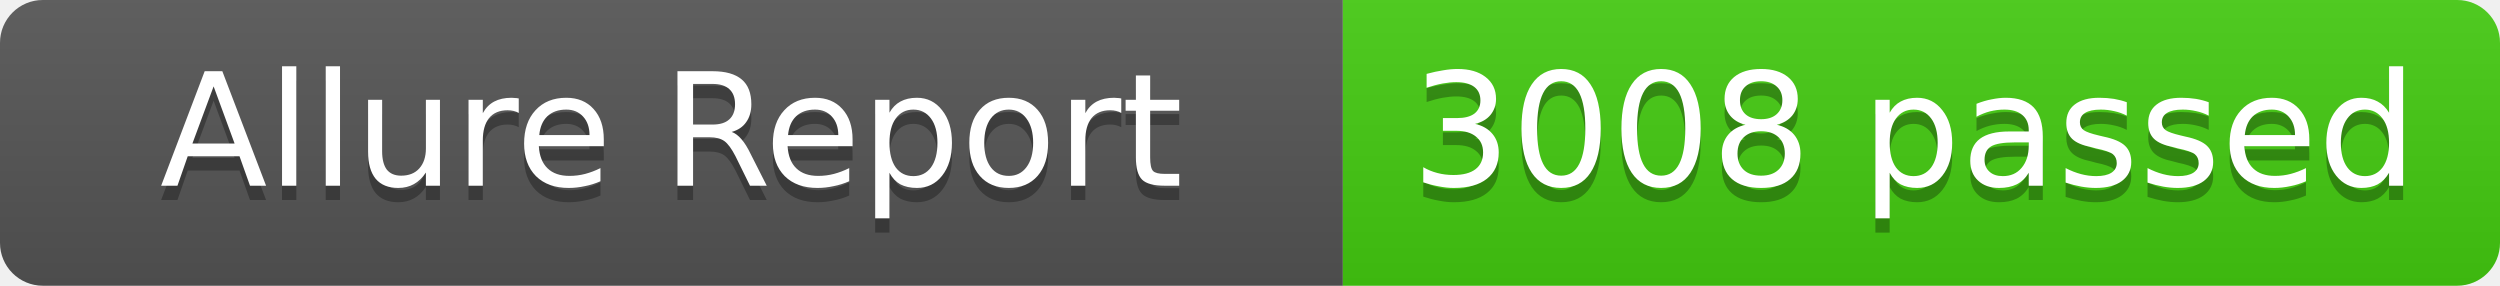
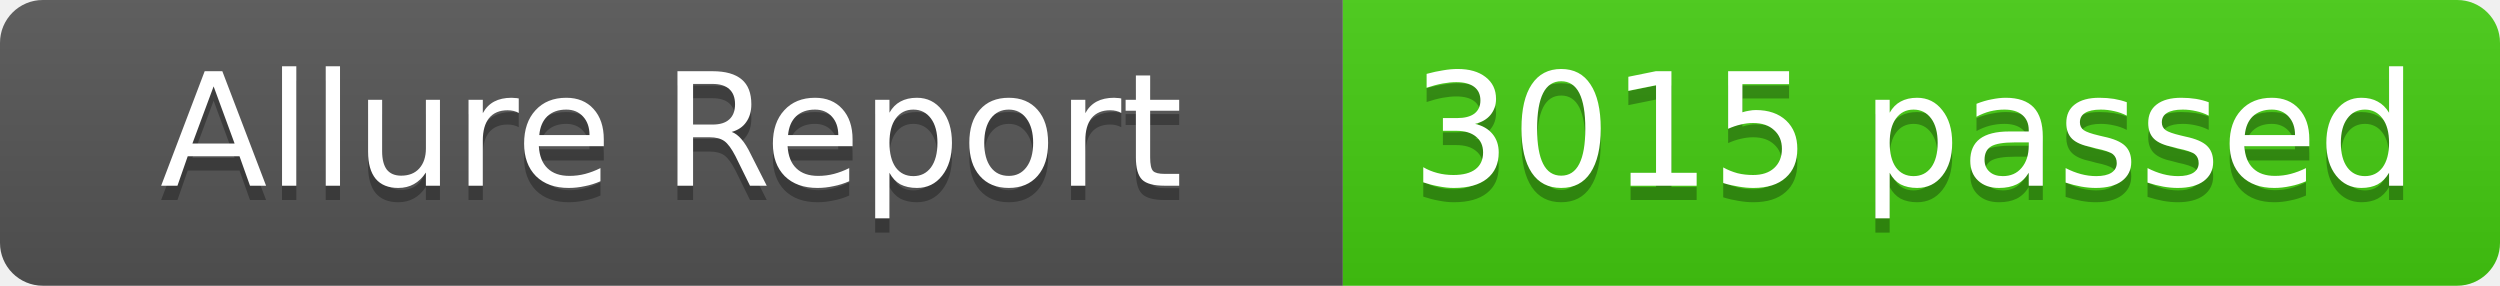
- <svg xmlns="http://www.w3.org/2000/svg" width="175" height="20" role="img" aria-label="Allure Report: 3008 passed">
+ <svg xmlns="http://www.w3.org/2000/svg" width="175" height="20" role="img" aria-label="Allure Report: 3015 passed">
  <linearGradient id="s" x2="0" y2="100%">
    <stop offset="0" stop-color="#bbb" stop-opacity=".1" />
    <stop offset="1" stop-opacity=".1" />
  </linearGradient>
  <clipPath id="r">
    <rect width="175" height="20" rx="3" fill="#fff" />
  </clipPath>
  <g clip-path="url(#r)">
    <rect width="94" height="20" fill="#555" />
    <rect x="94" width="81" height="20" fill="#4c1" />
    <rect width="175" height="20" fill="url(#s)" />
  </g>
  <g fill="#fff" text-anchor="middle" font-family="Verdana,Geneva,DejaVu Sans,sans-serif" text-rendering="geometricPrecision" font-size="11">
    <text x="47" y="14" fill="#010101" fill-opacity=".3">Allure Report</text>
    <text x="47" y="13" fill="#fff">Allure Report</text>
-     <text x="134" y="14" fill="#010101" fill-opacity=".3">3008 passed</text>
-     <text x="134" y="13" fill="#fff">3008 passed</text>
+     <text x="134" y="14" fill="#010101" fill-opacity=".3">3015 passed</text>
+     <text x="134" y="13" fill="#fff">3015 passed</text>
  </g>
</svg>
